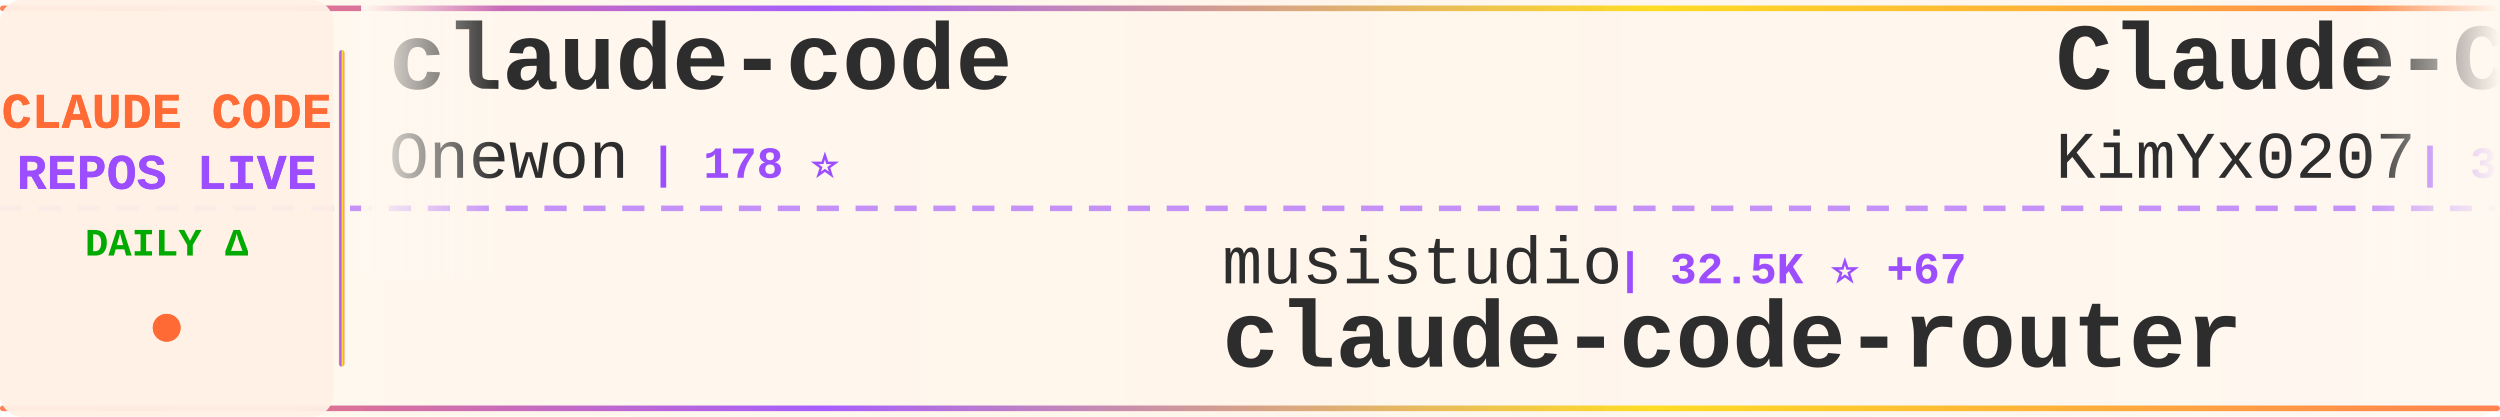
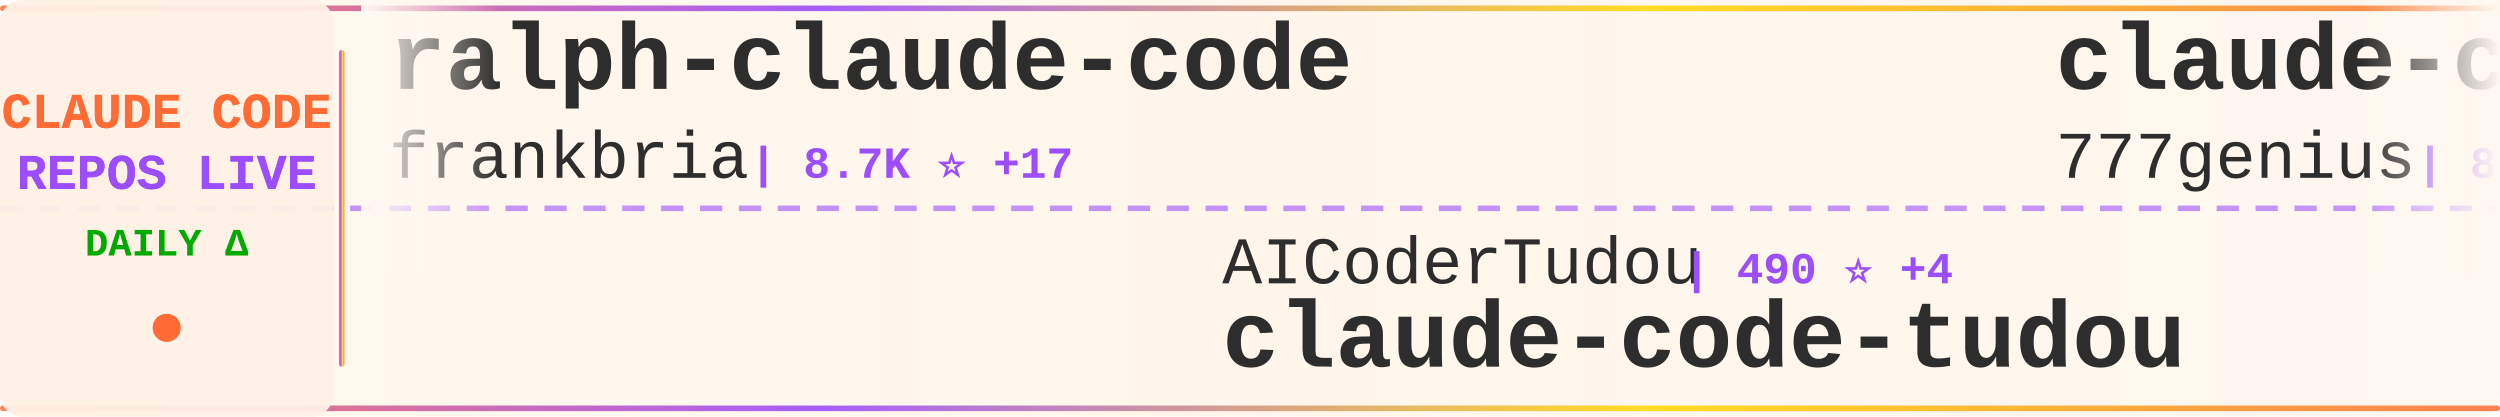
<svg xmlns="http://www.w3.org/2000/svg" width="900" height="150">
  <defs>
    <linearGradient id="tickerBg" x1="0%" y1="0%" x2="100%" y2="0%">
      <stop offset="0%" style="stop-color:#fff8f0;stop-opacity:0.98" />
      <stop offset="50%" style="stop-color:#fff5eb;stop-opacity:1" />
      <stop offset="100%" style="stop-color:#fff8f0;stop-opacity:0.98" />
    </linearGradient>
    <linearGradient id="borderGrad" x1="0%" y1="0%" x2="100%" y2="0%">
      <stop offset="0%" style="stop-color:#FF6B35;stop-opacity:0.85">
        <animate attributeName="stop-opacity" values="0.85;1;0.85" dur="2s" repeatCount="indefinite" />
      </stop>
      <stop offset="33%" style="stop-color:#9C4EFF;stop-opacity:0.9">
        <animate attributeName="stop-opacity" values="0.9;1;0.9" dur="2.2s" repeatCount="indefinite" />
      </stop>
      <stop offset="66%" style="stop-color:#FFD700;stop-opacity:0.85">
        <animate attributeName="stop-opacity" values="0.85;1;0.85" dur="1.8s" repeatCount="indefinite" />
      </stop>
      <stop offset="100%" style="stop-color:#FF6B35;stop-opacity:0.85">
        <animate attributeName="stop-opacity" values="0.85;1;0.85" dur="2s" repeatCount="indefinite" />
      </stop>
    </linearGradient>
    <filter id="textGlow">
      <feGaussianBlur stdDeviation="0.15" result="coloredBlur" />
      <feMerge>
        <feMergeNode in="coloredBlur" />
        <feMergeNode in="SourceGraphic" />
      </feMerge>
    </filter>
    <filter id="metricGlow">
      <feGaussianBlur stdDeviation="0.2" result="coloredBlur" />
      <feMerge>
        <feMergeNode in="coloredBlur" />
        <feMergeNode in="SourceGraphic" />
      </feMerge>
    </filter>
    <linearGradient id="leftFade" x1="0%" y1="0%" x2="100%" y2="0%">
      <stop offset="0%" style="stop-color:#fff8f0;stop-opacity:1" />
      <stop offset="100%" style="stop-color:#fff8f0;stop-opacity:0" />
    </linearGradient>
    <linearGradient id="rightFade" x1="0%" y1="0%" x2="100%" y2="0%">
      <stop offset="0%" style="stop-color:#fff8f0;stop-opacity:0" />
      <stop offset="100%" style="stop-color:#fff8f0;stop-opacity:1" />
    </linearGradient>
  </defs>
  <rect width="900" height="150" fill="url(#tickerBg)" rx="8" />
  <rect x="0" y="2" width="900" height="2" fill="url(#borderGrad)" rx="1" />
  <rect x="0" y="146" width="900" height="2" fill="url(#borderGrad)" rx="1" />
  <line x1="0" y1="75" x2="900" y2="75" stroke="#9C4EFF" stroke-width="2" stroke-dasharray="8 6" opacity="0.6" />
  <rect x="0" y="0" width="120" height="150" fill="#fff0e6" opacity="0.95" rx="8" />
  <text x="60" y="46" font-family="'Courier New', monospace" font-size="18" font-weight="bold" fill="#FF6B35" text-anchor="middle" filter="url(#textGlow)">
    CLAUDE CODE
  </text>
  <text x="60" y="68" font-family="'Courier New', monospace" font-size="18" font-weight="bold" fill="#9C4EFF" text-anchor="middle" filter="url(#textGlow)">
    REPOS LIVE
  </text>
  <text x="60" y="92" font-family="'Courier New', monospace" font-size="14" font-weight="bold" fill="#00aa00" text-anchor="middle">
    DAILY Δ
  </text>
  <circle cx="60" cy="118" r="5" fill="#FF6B35" filter="url(#metricGlow)">
    <animate attributeName="r" values="4;6;4" dur="1.5s" repeatCount="indefinite" />
    <animate attributeName="opacity" values="0.6;1;0.6" dur="1.5s" repeatCount="indefinite" />
  </circle>
  <rect x="122" y="18" width="2" height="114" fill="url(#borderGrad)" rx="1" />
  <clipPath id="tickerClip">
    <rect x="130" y="0" width="770" height="150" />
  </clipPath>
  <g clip-path="url(#tickerClip)">
    <g id="tickerItems">
      <animateTransform attributeName="transform" attributeType="XML" type="translate" from="0 0" to="-3000 0" dur="54s" repeatCount="indefinite" />
      <g transform="translate(0, 0)">
-         <text x="140" y="32" font-family="'Courier New', monospace" font-size="34" font-weight="bold" fill="#2d2d2d">claude-code</text>
-         <text x="140" y="64" font-family="'Courier New', monospace" font-size="24" font-weight="normal" fill="#2d2d2d" opacity="1.0">Onewon</text>
-         <text x="234" y="64" font-family="'Courier New', monospace" font-size="16" font-weight="bold" fill="#9C4EFF"> | 178 ⭐</text>
+         <text x="140" y="32" font-family="'Courier New', monospace" font-size="34" font-weight="bold" fill="#2d2d2d">ralph-claude-code</text>
+         <text x="140" y="64" font-family="'Courier New', monospace" font-size="24" font-weight="normal" fill="#2d2d2d" opacity="1.0">frankbria</text>
+         <text x="270" y="64" font-family="'Courier New', monospace" font-size="16" font-weight="bold" fill="#9C4EFF"> | 8.7K ⭐ +17</text>
      </g>
      <g transform="translate(300, 0)">
-         <text x="140" y="102" font-family="'Courier New', monospace" font-size="24" font-weight="normal" fill="#2d2d2d" opacity="1.0">musistudio</text>
-         <text x="282" y="102" font-family="'Courier New', monospace" font-size="16" font-weight="bold" fill="#9C4EFF"> | 32.5K ⭐ +67</text>
-         <text x="140" y="132" font-family="'Courier New', monospace" font-size="34" font-weight="bold" fill="#2d2d2d">claude-code-router</text>
+         <text x="140" y="102" font-family="'Courier New', monospace" font-size="24" font-weight="normal" fill="#2d2d2d" opacity="1.0">AICoderTudou</text>
+         <text x="306" y="102" font-family="'Courier New', monospace" font-size="16" font-weight="bold" fill="#9C4EFF"> | 490 ⭐ +4</text>
+         <text x="140" y="132" font-family="'Courier New', monospace" font-size="34" font-weight="bold" fill="#2d2d2d">claude-code-tudou</text>
      </g>
      <g transform="translate(600, 0)">
-         <text x="140" y="32" font-family="'Courier New', monospace" font-size="34" font-weight="bold" fill="#2d2d2d">Claude-Code-x-OpenClaw-G...</text>
-         <text x="140" y="64" font-family="'Courier New', monospace" font-size="24" font-weight="normal" fill="#2d2d2d" opacity="1.0">KimYx0207</text>
-         <text x="270" y="64" font-family="'Courier New', monospace" font-size="16" font-weight="bold" fill="#9C4EFF"> | 3.4K ⭐ +15</text>
+         <text x="140" y="32" font-family="'Courier New', monospace" font-size="34" font-weight="bold" fill="#2d2d2d">claude-code-source-code</text>
+         <text x="140" y="64" font-family="'Courier New', monospace" font-size="24" font-weight="normal" fill="#2d2d2d" opacity="1.0">777genius</text>
+         <text x="270" y="64" font-family="'Courier New', monospace" font-size="16" font-weight="bold" fill="#9C4EFF"> | 898 ⭐ +1</text>
      </g>
      <g transform="translate(900, 0)">
-         <text x="140" y="102" font-family="'Courier New', monospace" font-size="24" font-weight="normal" fill="#2d2d2d" opacity="1.0">https-deeplearning-ai</text>
-         <text x="414" y="102" font-family="'Courier New', monospace" font-size="16" font-weight="bold" fill="#9C4EFF"> | 489 ⭐ +2</text>
-         <text x="140" y="132" font-family="'Courier New', monospace" font-size="34" font-weight="bold" fill="#2d2d2d">sc-claude-code-files</text>
+         <text x="140" y="102" font-family="'Courier New', monospace" font-size="24" font-weight="normal" fill="#2d2d2d" opacity="1.0">RichardAtCT</text>
+         <text x="294" y="102" font-family="'Courier New', monospace" font-size="16" font-weight="bold" fill="#9C4EFF"> | 2.5K ⭐ +6</text>
+         <text x="140" y="132" font-family="'Courier New', monospace" font-size="34" font-weight="bold" fill="#2d2d2d">claude-code-telegram</text>
      </g>
      <g transform="translate(1200, 0)">
-         <text x="140" y="32" font-family="'Courier New', monospace" font-size="34" font-weight="bold" fill="#2d2d2d">claude-code-base-action</text>
-         <text x="140" y="64" font-family="'Courier New', monospace" font-size="24" font-weight="normal" fill="#2d2d2d" opacity="1.0">anthropics</text>
-         <text x="282" y="64" font-family="'Courier New', monospace" font-size="16" font-weight="bold" fill="#9C4EFF"> | 805 ⭐ +4</text>
+         <text x="140" y="32" font-family="'Courier New', monospace" font-size="34" font-weight="bold" fill="#2d2d2d">learn-claude-code</text>
+         <text x="140" y="64" font-family="'Courier New', monospace" font-size="24" font-weight="normal" fill="#2d2d2d" opacity="1.0">shareAI-lab</text>
+         <text x="294" y="64" font-family="'Courier New', monospace" font-size="16" font-weight="bold" fill="#9C4EFF"> | 54.7K ⭐ +199</text>
      </g>
      <g transform="translate(1500, 0)">
-         <text x="140" y="102" font-family="'Courier New', monospace" font-size="24" font-weight="normal" fill="#2d2d2d" opacity="1.0">davila7</text>
-         <text x="246" y="102" font-family="'Courier New', monospace" font-size="16" font-weight="bold" fill="#9C4EFF"> | 24.7K ⭐ +32</text>
-         <text x="140" y="132" font-family="'Courier New', monospace" font-size="34" font-weight="bold" fill="#2d2d2d">claude-code-templates</text>
+         <text x="140" y="102" font-family="'Courier New', monospace" font-size="24" font-weight="normal" fill="#2d2d2d" opacity="1.0">Yeachan-Heo</text>
+         <text x="294" y="102" font-family="'Courier New', monospace" font-size="16" font-weight="bold" fill="#9C4EFF"> | 29.9K ⭐ +208</text>
+         <text x="140" y="132" font-family="'Courier New', monospace" font-size="34" font-weight="bold" fill="#2d2d2d">oh-my-claudecode</text>
      </g>
      <g transform="translate(1800, 0)">
-         <text x="140" y="32" font-family="'Courier New', monospace" font-size="34" font-weight="bold" fill="#2d2d2d">CLIProxyAPI</text>
-         <text x="140" y="64" font-family="'Courier New', monospace" font-size="24" font-weight="normal" fill="#2d2d2d" opacity="1.0">router-for-me</text>
-         <text x="318" y="64" font-family="'Courier New', monospace" font-size="16" font-weight="bold" fill="#9C4EFF"> | 27.1K ⭐ +174</text>
+         <text x="140" y="32" font-family="'Courier New', monospace" font-size="34" font-weight="bold" fill="#2d2d2d">Claude-Code-Game-Studios</text>
+         <text x="140" y="64" font-family="'Courier New', monospace" font-size="24" font-weight="normal" fill="#2d2d2d" opacity="1.0">Donchitos</text>
+         <text x="270" y="64" font-family="'Courier New', monospace" font-size="16" font-weight="bold" fill="#9C4EFF"> | 12.9K ⭐ +700</text>
      </g>
      <g transform="translate(2100, 0)">
-         <text x="140" y="102" font-family="'Courier New', monospace" font-size="24" font-weight="normal" fill="#2d2d2d" opacity="1.0">Pimzino</text>
-         <text x="246" y="102" font-family="'Courier New', monospace" font-size="16" font-weight="bold" fill="#9C4EFF"> | 3.7K ⭐ +1</text>
-         <text x="140" y="132" font-family="'Courier New', monospace" font-size="34" font-weight="bold" fill="#2d2d2d">claude-code-spec-workflo...</text>
+         <text x="140" y="102" font-family="'Courier New', monospace" font-size="24" font-weight="normal" fill="#2d2d2d" opacity="1.0">fazxes</text>
+         <text x="234" y="102" font-family="'Courier New', monospace" font-size="16" font-weight="bold" fill="#9C4EFF"> | 207 ⭐</text>
+         <text x="140" y="132" font-family="'Courier New', monospace" font-size="34" font-weight="bold" fill="#2d2d2d">Claude-code</text>
      </g>
      <g transform="translate(2400, 0)">
-         <text x="140" y="32" font-family="'Courier New', monospace" font-size="34" font-weight="bold" fill="#2d2d2d">claude-plugins-official</text>
-         <text x="140" y="64" font-family="'Courier New', monospace" font-size="24" font-weight="normal" fill="#2d2d2d" opacity="1.0">anthropics</text>
-         <text x="282" y="64" font-family="'Courier New', monospace" font-size="16" font-weight="bold" fill="#9C4EFF"> | 17.3K ⭐ +67</text>
+         <text x="140" y="32" font-family="'Courier New', monospace" font-size="34" font-weight="bold" fill="#2d2d2d">claude-code</text>
+         <text x="140" y="64" font-family="'Courier New', monospace" font-size="24" font-weight="normal" fill="#2d2d2d" opacity="1.0">claude-code-best</text>
+         <text x="354" y="64" font-family="'Courier New', monospace" font-size="16" font-weight="bold" fill="#9C4EFF"> | 16.3K ⭐ +126</text>
      </g>
      <g transform="translate(2700, 0)">
-         <text x="140" y="102" font-family="'Courier New', monospace" font-size="24" font-weight="normal" fill="#2d2d2d" opacity="1.0">777genius</text>
-         <text x="270" y="102" font-family="'Courier New', monospace" font-size="16" font-weight="bold" fill="#9C4EFF"> | 898 ⭐ +1</text>
-         <text x="140" y="132" font-family="'Courier New', monospace" font-size="34" font-weight="bold" fill="#2d2d2d">claude-code-source-code</text>
+         <text x="140" y="102" font-family="'Courier New', monospace" font-size="24" font-weight="normal" fill="#2d2d2d" opacity="1.0">mehmoodosman</text>
+         <text x="306" y="102" font-family="'Courier New', monospace" font-size="16" font-weight="bold" fill="#9C4EFF"> | 164 ⭐ +1</text>
+         <text x="140" y="132" font-family="'Courier New', monospace" font-size="34" font-weight="bold" fill="#2d2d2d">claude-code</text>
      </g>
      <g transform="translate(3000, 0)">
-         <text x="140" y="32" font-family="'Courier New', monospace" font-size="34" font-weight="bold" fill="#2d2d2d">claude-code</text>
-         <text x="140" y="64" font-family="'Courier New', monospace" font-size="24" font-weight="normal" fill="#2d2d2d" opacity="1.0">Onewon</text>
-         <text x="234" y="64" font-family="'Courier New', monospace" font-size="16" font-weight="bold" fill="#9C4EFF"> | 178 ⭐</text>
+         <text x="140" y="32" font-family="'Courier New', monospace" font-size="34" font-weight="bold" fill="#2d2d2d">ralph-claude-code</text>
+         <text x="140" y="64" font-family="'Courier New', monospace" font-size="24" font-weight="normal" fill="#2d2d2d" opacity="1.0">frankbria</text>
+         <text x="270" y="64" font-family="'Courier New', monospace" font-size="16" font-weight="bold" fill="#9C4EFF"> | 8.7K ⭐ +17</text>
      </g>
      <g transform="translate(3300, 0)">
-         <text x="140" y="102" font-family="'Courier New', monospace" font-size="24" font-weight="normal" fill="#2d2d2d" opacity="1.0">musistudio</text>
-         <text x="282" y="102" font-family="'Courier New', monospace" font-size="16" font-weight="bold" fill="#9C4EFF"> | 32.5K ⭐ +67</text>
-         <text x="140" y="132" font-family="'Courier New', monospace" font-size="34" font-weight="bold" fill="#2d2d2d">claude-code-router</text>
+         <text x="140" y="102" font-family="'Courier New', monospace" font-size="24" font-weight="normal" fill="#2d2d2d" opacity="1.0">AICoderTudou</text>
+         <text x="306" y="102" font-family="'Courier New', monospace" font-size="16" font-weight="bold" fill="#9C4EFF"> | 490 ⭐ +4</text>
+         <text x="140" y="132" font-family="'Courier New', monospace" font-size="34" font-weight="bold" fill="#2d2d2d">claude-code-tudou</text>
      </g>
      <g transform="translate(3600, 0)">
-         <text x="140" y="32" font-family="'Courier New', monospace" font-size="34" font-weight="bold" fill="#2d2d2d">Claude-Code-x-OpenClaw-G...</text>
-         <text x="140" y="64" font-family="'Courier New', monospace" font-size="24" font-weight="normal" fill="#2d2d2d" opacity="1.0">KimYx0207</text>
-         <text x="270" y="64" font-family="'Courier New', monospace" font-size="16" font-weight="bold" fill="#9C4EFF"> | 3.4K ⭐ +15</text>
+         <text x="140" y="32" font-family="'Courier New', monospace" font-size="34" font-weight="bold" fill="#2d2d2d">claude-code-source-code</text>
+         <text x="140" y="64" font-family="'Courier New', monospace" font-size="24" font-weight="normal" fill="#2d2d2d" opacity="1.0">777genius</text>
+         <text x="270" y="64" font-family="'Courier New', monospace" font-size="16" font-weight="bold" fill="#9C4EFF"> | 898 ⭐ +1</text>
      </g>
      <g transform="translate(3900, 0)">
-         <text x="140" y="102" font-family="'Courier New', monospace" font-size="24" font-weight="normal" fill="#2d2d2d" opacity="1.0">https-deeplearning-ai</text>
-         <text x="414" y="102" font-family="'Courier New', monospace" font-size="16" font-weight="bold" fill="#9C4EFF"> | 489 ⭐ +2</text>
-         <text x="140" y="132" font-family="'Courier New', monospace" font-size="34" font-weight="bold" fill="#2d2d2d">sc-claude-code-files</text>
+         <text x="140" y="102" font-family="'Courier New', monospace" font-size="24" font-weight="normal" fill="#2d2d2d" opacity="1.0">RichardAtCT</text>
+         <text x="294" y="102" font-family="'Courier New', monospace" font-size="16" font-weight="bold" fill="#9C4EFF"> | 2.5K ⭐ +6</text>
+         <text x="140" y="132" font-family="'Courier New', monospace" font-size="34" font-weight="bold" fill="#2d2d2d">claude-code-telegram</text>
      </g>
    </g>
  </g>
  <rect x="130" y="0" width="50" height="100" fill="url(#leftFade)" />
  <rect x="850" y="0" width="50" height="100" fill="url(#rightFade)" />
</svg>
